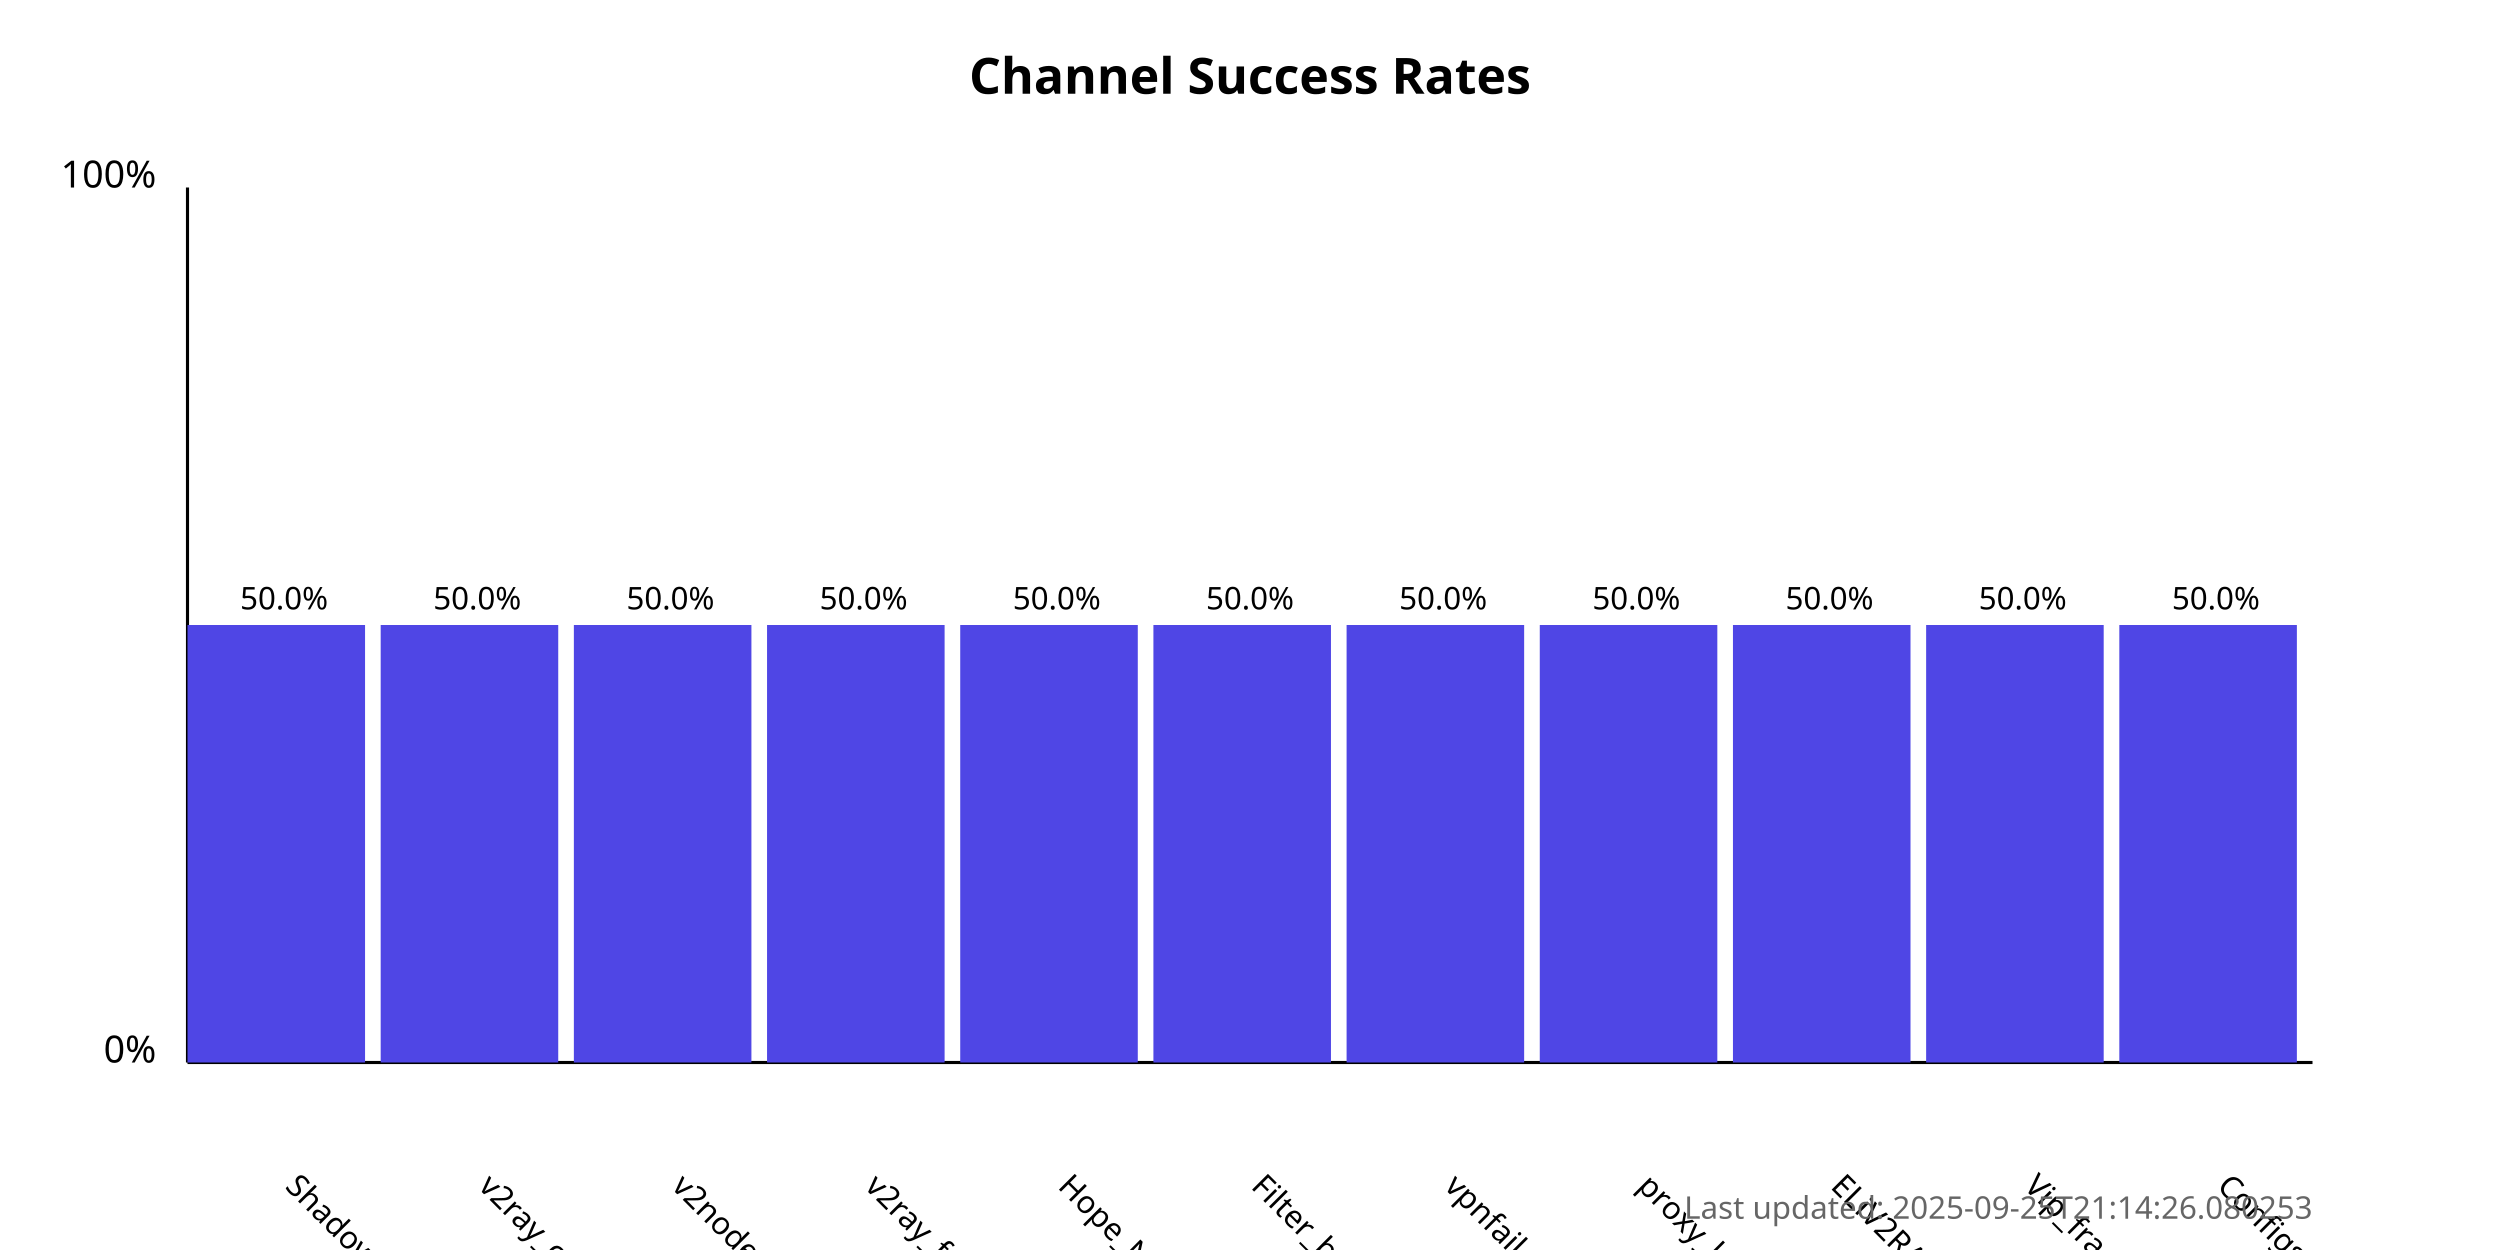
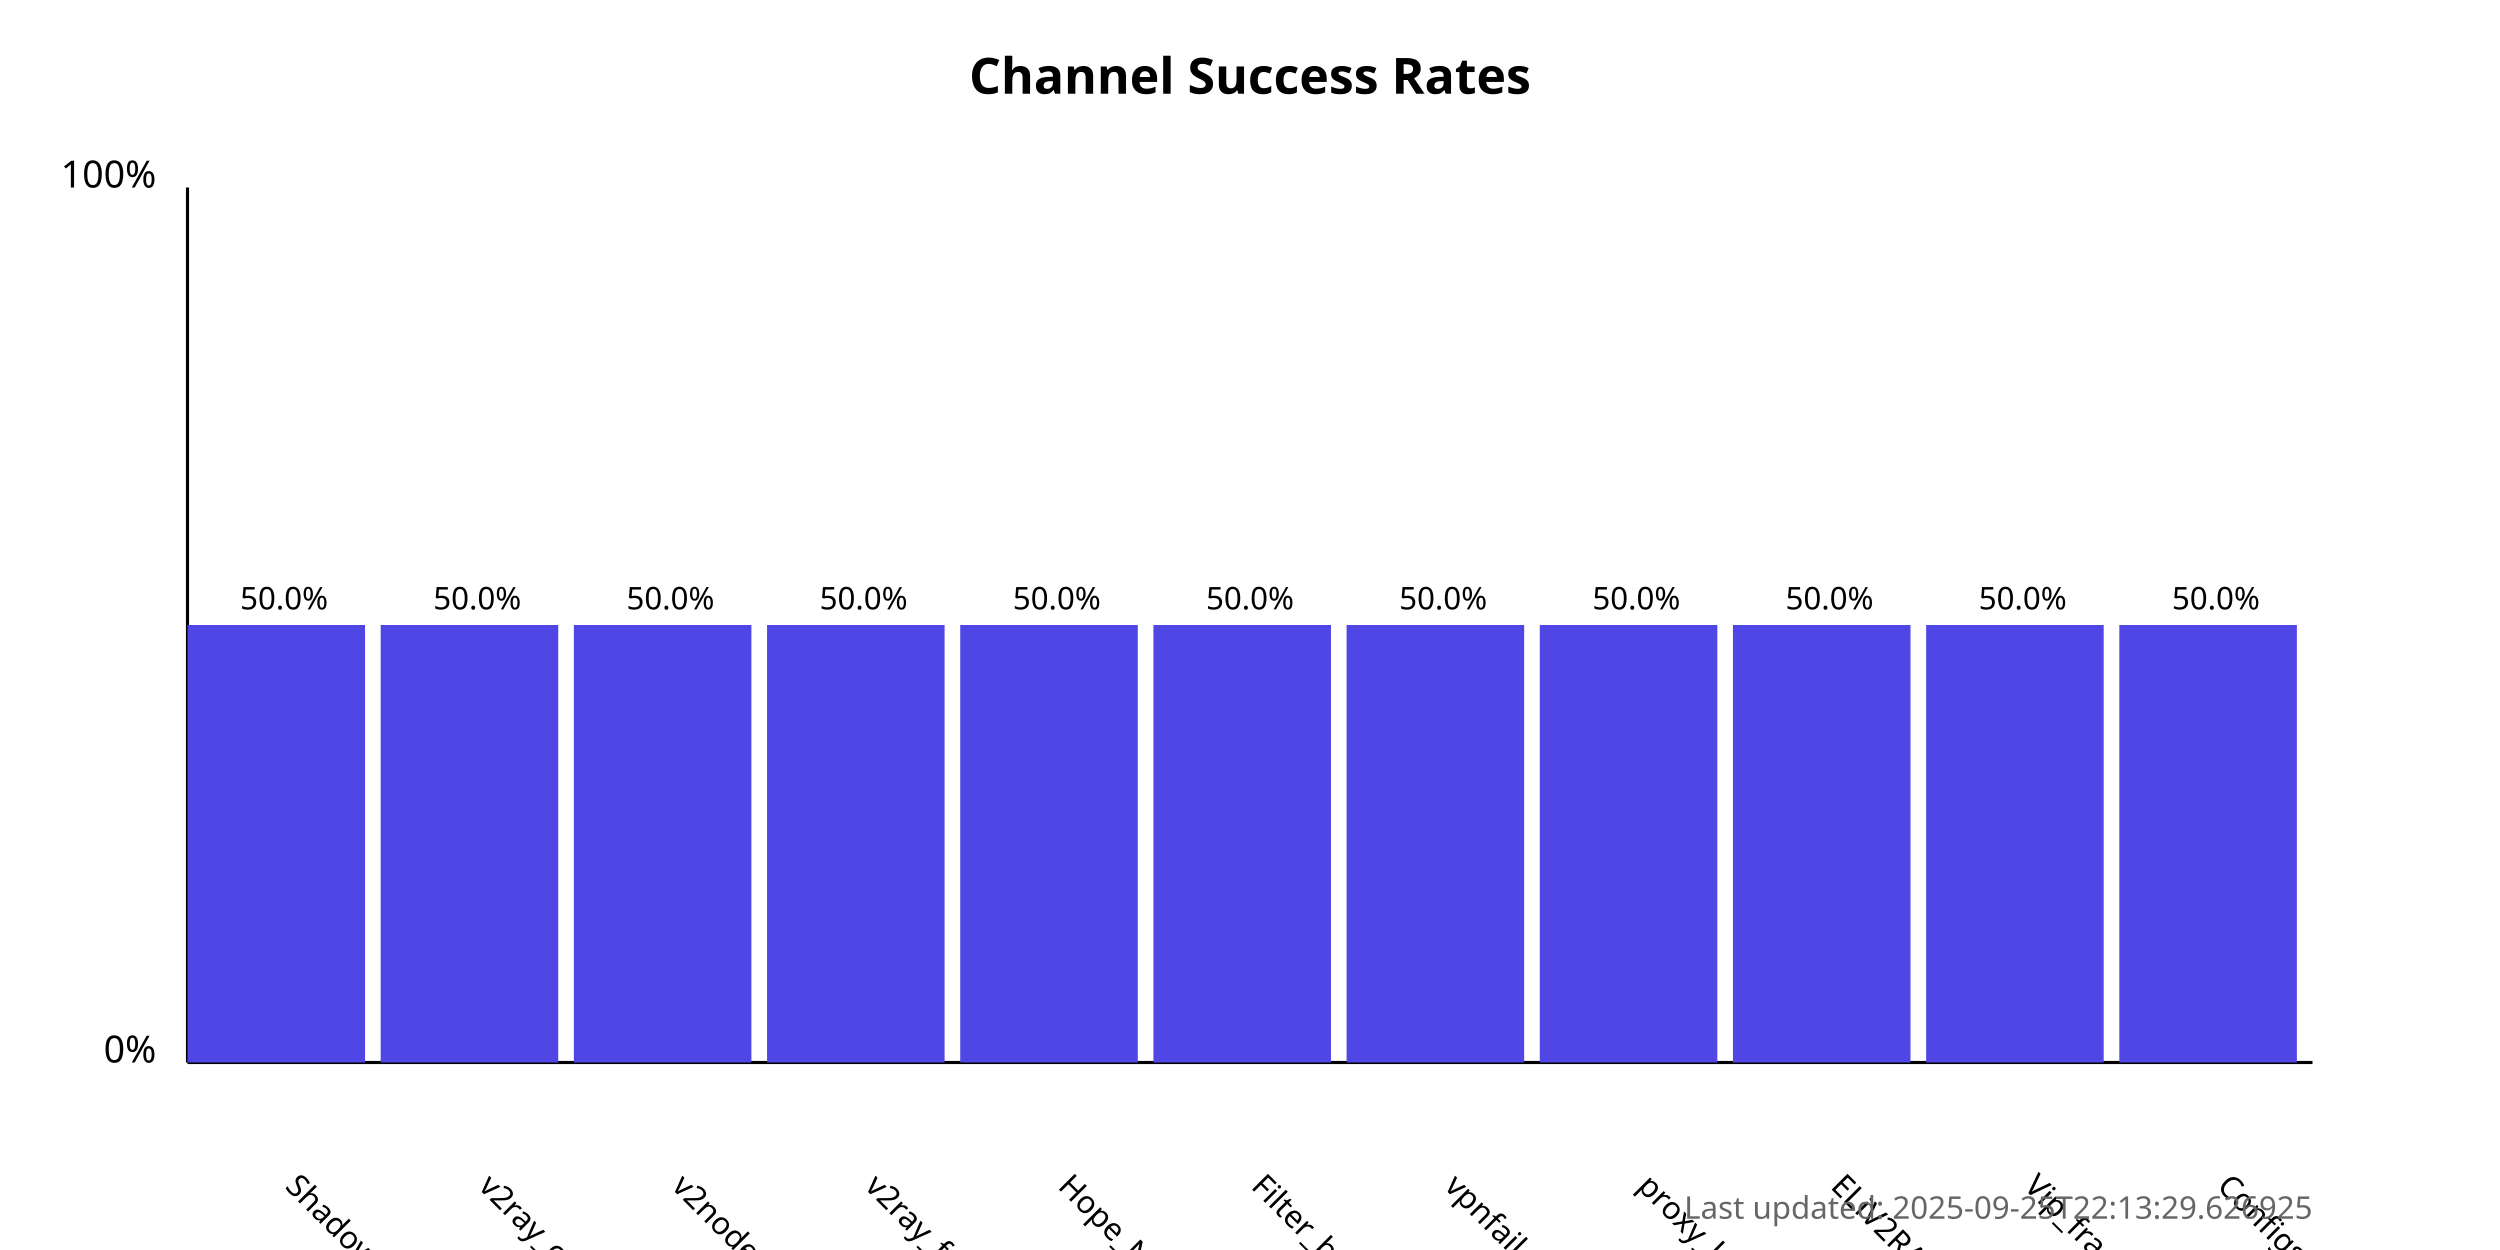
<svg xmlns="http://www.w3.org/2000/svg" width="800" height="400">
  <style>
            .chart-title { font: bold 16px sans-serif; }
            .axis-label { font: 12px sans-serif; }
            .tick-label { font: 10px sans-serif; }
            .bar { fill: #4f46e5; }
            .bar:hover { fill: #6366f1; }
            .timestamp { font: 10px sans-serif; fill: #666; }
        </style>
  <text x="400.0" y="30" text-anchor="middle" class="chart-title">
            Channel Success Rates
        </text>
  <line x1="60" y1="340" x2="60" y2="60" stroke="black" stroke-width="1" />
  <line x1="60" y1="340" x2="740" y2="340" stroke="black" stroke-width="1" />
  <text x="50" y="340" text-anchor="end" class="axis-label">0%</text>
  <text x="50" y="60" text-anchor="end" class="axis-label">100%</text>
  <g>
    <rect x="60" y="200.0" width="56.818" height="140.0" class="bar" />
    <text x="90.909" y="380" transform="rotate(45, 90.90909, 380)" text-anchor="start" class="tick-label">
                ShadowProxy66
            </text>
    <text x="90.909" y="195.0" text-anchor="middle" class="tick-label">
                50.0%
            </text>
  </g>
  <g>
    <rect x="121.818" y="200.0" width="56.818" height="140.0" class="bar" />
    <text x="152.727" y="380" transform="rotate(45, 152.7273, 380)" text-anchor="start" class="tick-label">
                v2ray_configs_pool
            </text>
    <text x="152.727" y="195.0" text-anchor="middle" class="tick-label">
                50.0%
            </text>
  </g>
  <g>
    <rect x="183.636" y="200.0" width="56.818" height="140.0" class="bar" />
    <text x="214.545" y="380" transform="rotate(45, 214.5455, 380)" text-anchor="start" class="tick-label">
                v2nodes
            </text>
    <text x="214.545" y="195.0" text-anchor="middle" class="tick-label">
                50.0%
            </text>
  </g>
  <g>
    <rect x="245.455" y="200.0" width="56.818" height="140.0" class="bar" />
    <text x="276.364" y="380" transform="rotate(45, 276.3636, 380)" text-anchor="start" class="tick-label">
                v2ray_free_conf
            </text>
    <text x="276.364" y="195.0" text-anchor="middle" class="tick-label">
                50.0%
            </text>
  </g>
  <g>
    <rect x="307.273" y="200.0" width="56.818" height="140.0" class="bar" />
    <text x="338.182" y="380" transform="rotate(45, 338.1818, 380)" text-anchor="start" class="tick-label">
                Hope_Net
            </text>
    <text x="338.182" y="195.0" text-anchor="middle" class="tick-label">
                50.0%
            </text>
  </g>
  <g>
    <rect x="369.091" y="200.0" width="56.818" height="140.0" class="bar" />
    <text x="400.0" y="380" transform="rotate(45, 400.0, 380)" text-anchor="start" class="tick-label">
                Filter_breaker
            </text>
    <text x="400.0" y="195.0" text-anchor="middle" class="tick-label">
                50.0%
            </text>
  </g>
  <g>
    <rect x="430.909" y="200.0" width="56.818" height="140.0" class="bar" />
    <text x="461.818" y="380" transform="rotate(45, 461.8182, 380)" text-anchor="start" class="tick-label">
                vpnfail_vless
            </text>
    <text x="461.818" y="195.0" text-anchor="middle" class="tick-label">
                50.0%
            </text>
  </g>
  <g>
    <rect x="492.727" y="200.0" width="56.818" height="140.0" class="bar" />
    <text x="523.636" y="380" transform="rotate(45, 523.6364, 380)" text-anchor="start" class="tick-label">
                proxy_kafee
            </text>
    <text x="523.636" y="195.0" text-anchor="middle" class="tick-label">
                50.0%
            </text>
  </g>
  <g>
    <rect x="554.545" y="200.0" width="56.818" height="140.0" class="bar" />
    <text x="585.455" y="380" transform="rotate(45, 585.4545, 380)" text-anchor="start" class="tick-label">
                ELiV2RAY
            </text>
    <text x="585.455" y="195.0" text-anchor="middle" class="tick-label">
                50.0%
            </text>
  </g>
  <g>
    <rect x="616.364" y="200.0" width="56.818" height="140.0" class="bar" />
    <text x="647.273" y="380" transform="rotate(45, 647.2727, 380)" text-anchor="start" class="tick-label">
                Vip_fragment_v2ray
            </text>
    <text x="647.273" y="195.0" text-anchor="middle" class="tick-label">
                50.0%
            </text>
  </g>
  <g>
    <rect x="678.182" y="200.0" width="56.818" height="140.0" class="bar" />
    <text x="709.091" y="380" transform="rotate(45, 709.0909, 380)" text-anchor="start" class="tick-label">
                ConfigsHubPlus
            </text>
    <text x="709.091" y="195.0" text-anchor="middle" class="tick-label">
                50.0%
            </text>
  </g>
  <text x="740" y="390" text-anchor="end" class="timestamp">
-             Last updated: 2025-09-25T21:14:26.080253
+             Last updated: 2025-09-25T22:13:29.626925
        </text>
</svg>
